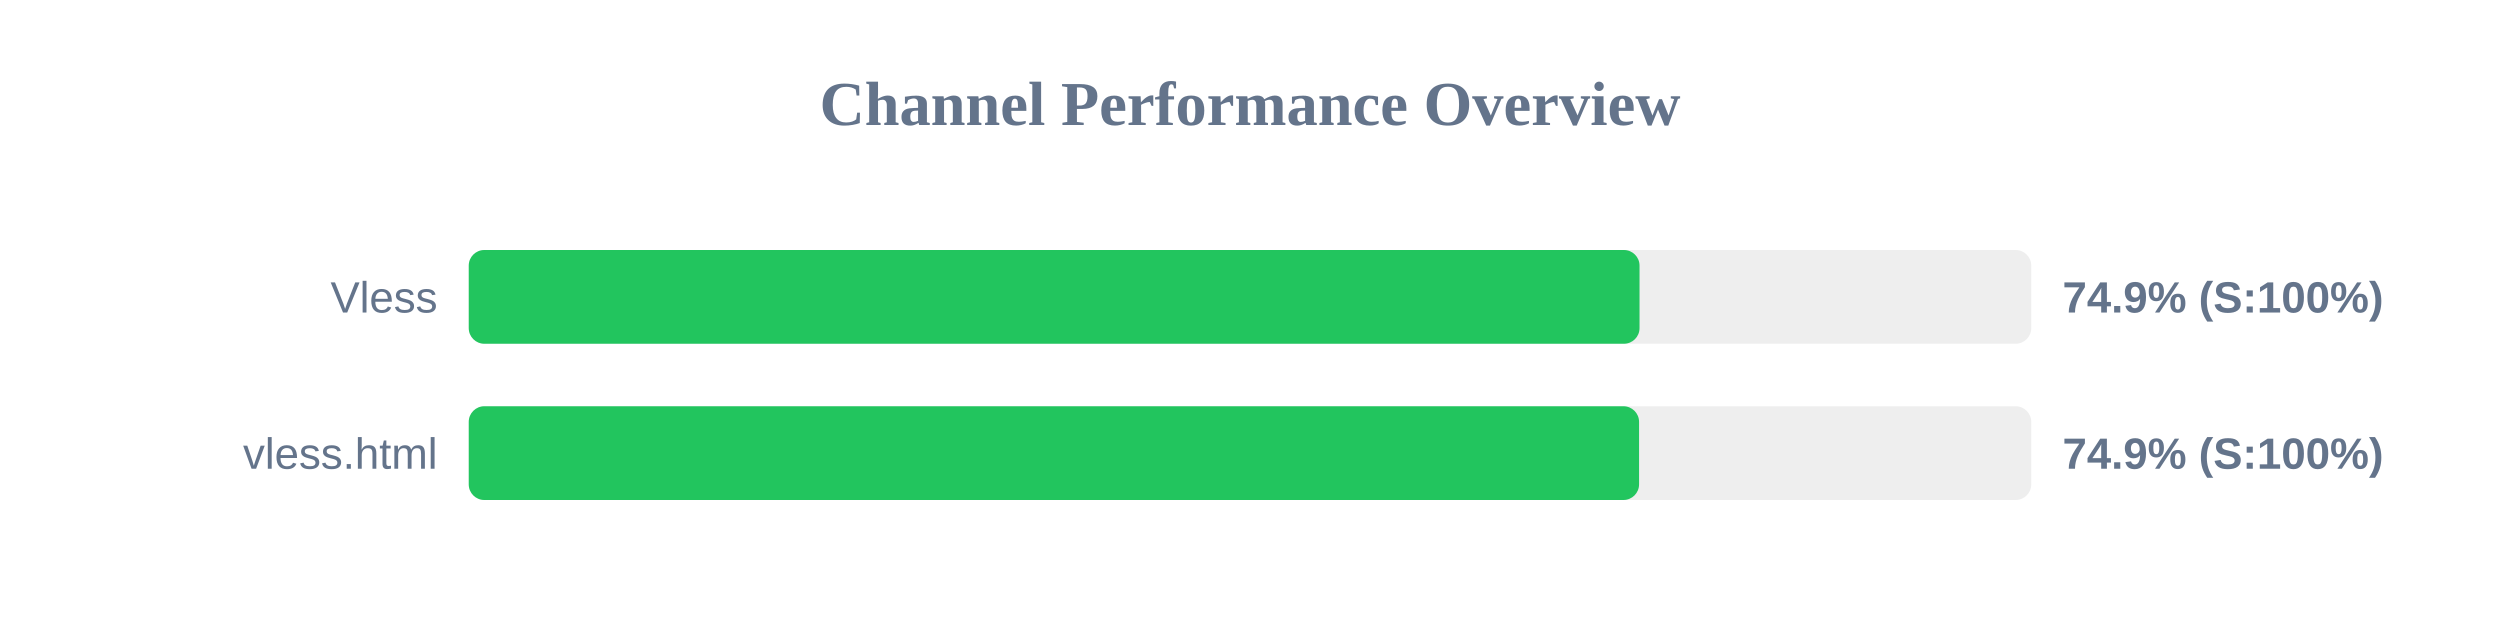
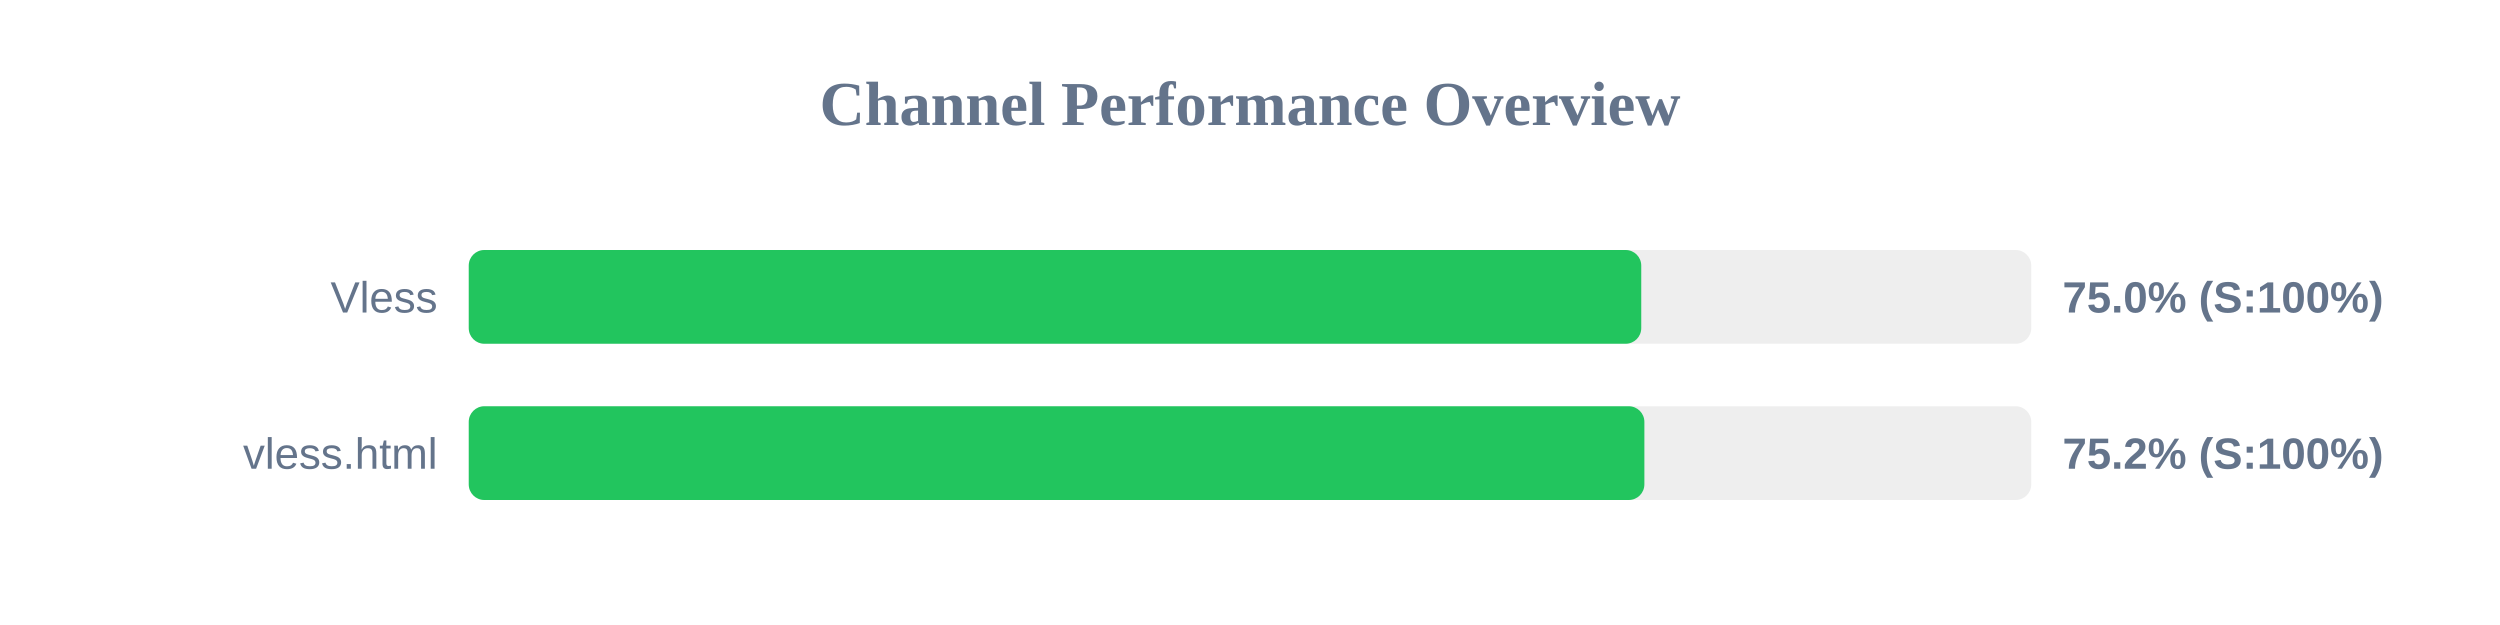
<svg xmlns="http://www.w3.org/2000/svg" width="800" height="200" version="1.1">
  <style>
        .row { font: 14px Arial; fill: #64748b; }
        .score { font: bold 14px Arial; fill: #64748b; }
    </style>
  <text x="400" y="40" text-anchor="middle" font-size="20px" font-weight="bold" fill="#64748b">Channel Performance Overview</text>
  <rect x="150" y="80" width="500" height="30" fill="#eee" rx="5" />
-   <rect x="150" y="80" width="374.65" height="30" fill="#22c55e" rx="5" />
+   <rect x="150" y="80" width="375.2" height="30" fill="#22c55e" rx="5" />
  <text x="140" y="100" text-anchor="end" class="row">Vless</text>
-   <text x="660" y="100" text-anchor="start" class="score">74.9% (S:100%)</text>
+   <text x="660" y="100" text-anchor="start" class="score">75.0% (S:100%)</text>
  <rect x="150" y="130" width="500" height="30" fill="#eee" rx="5" />
-   <rect x="150" y="130" width="374.5" height="30" fill="#22c55e" rx="5" />
+   <rect x="150" y="130" width="376.2" height="30" fill="#22c55e" rx="5" />
  <text x="140" y="150" text-anchor="end" class="row">vless.html</text>
-   <text x="660" y="150" text-anchor="start" class="score">74.9% (S:100%)</text>
+   <text x="660" y="150" text-anchor="start" class="score">75.2% (S:100%)</text>
</svg>
